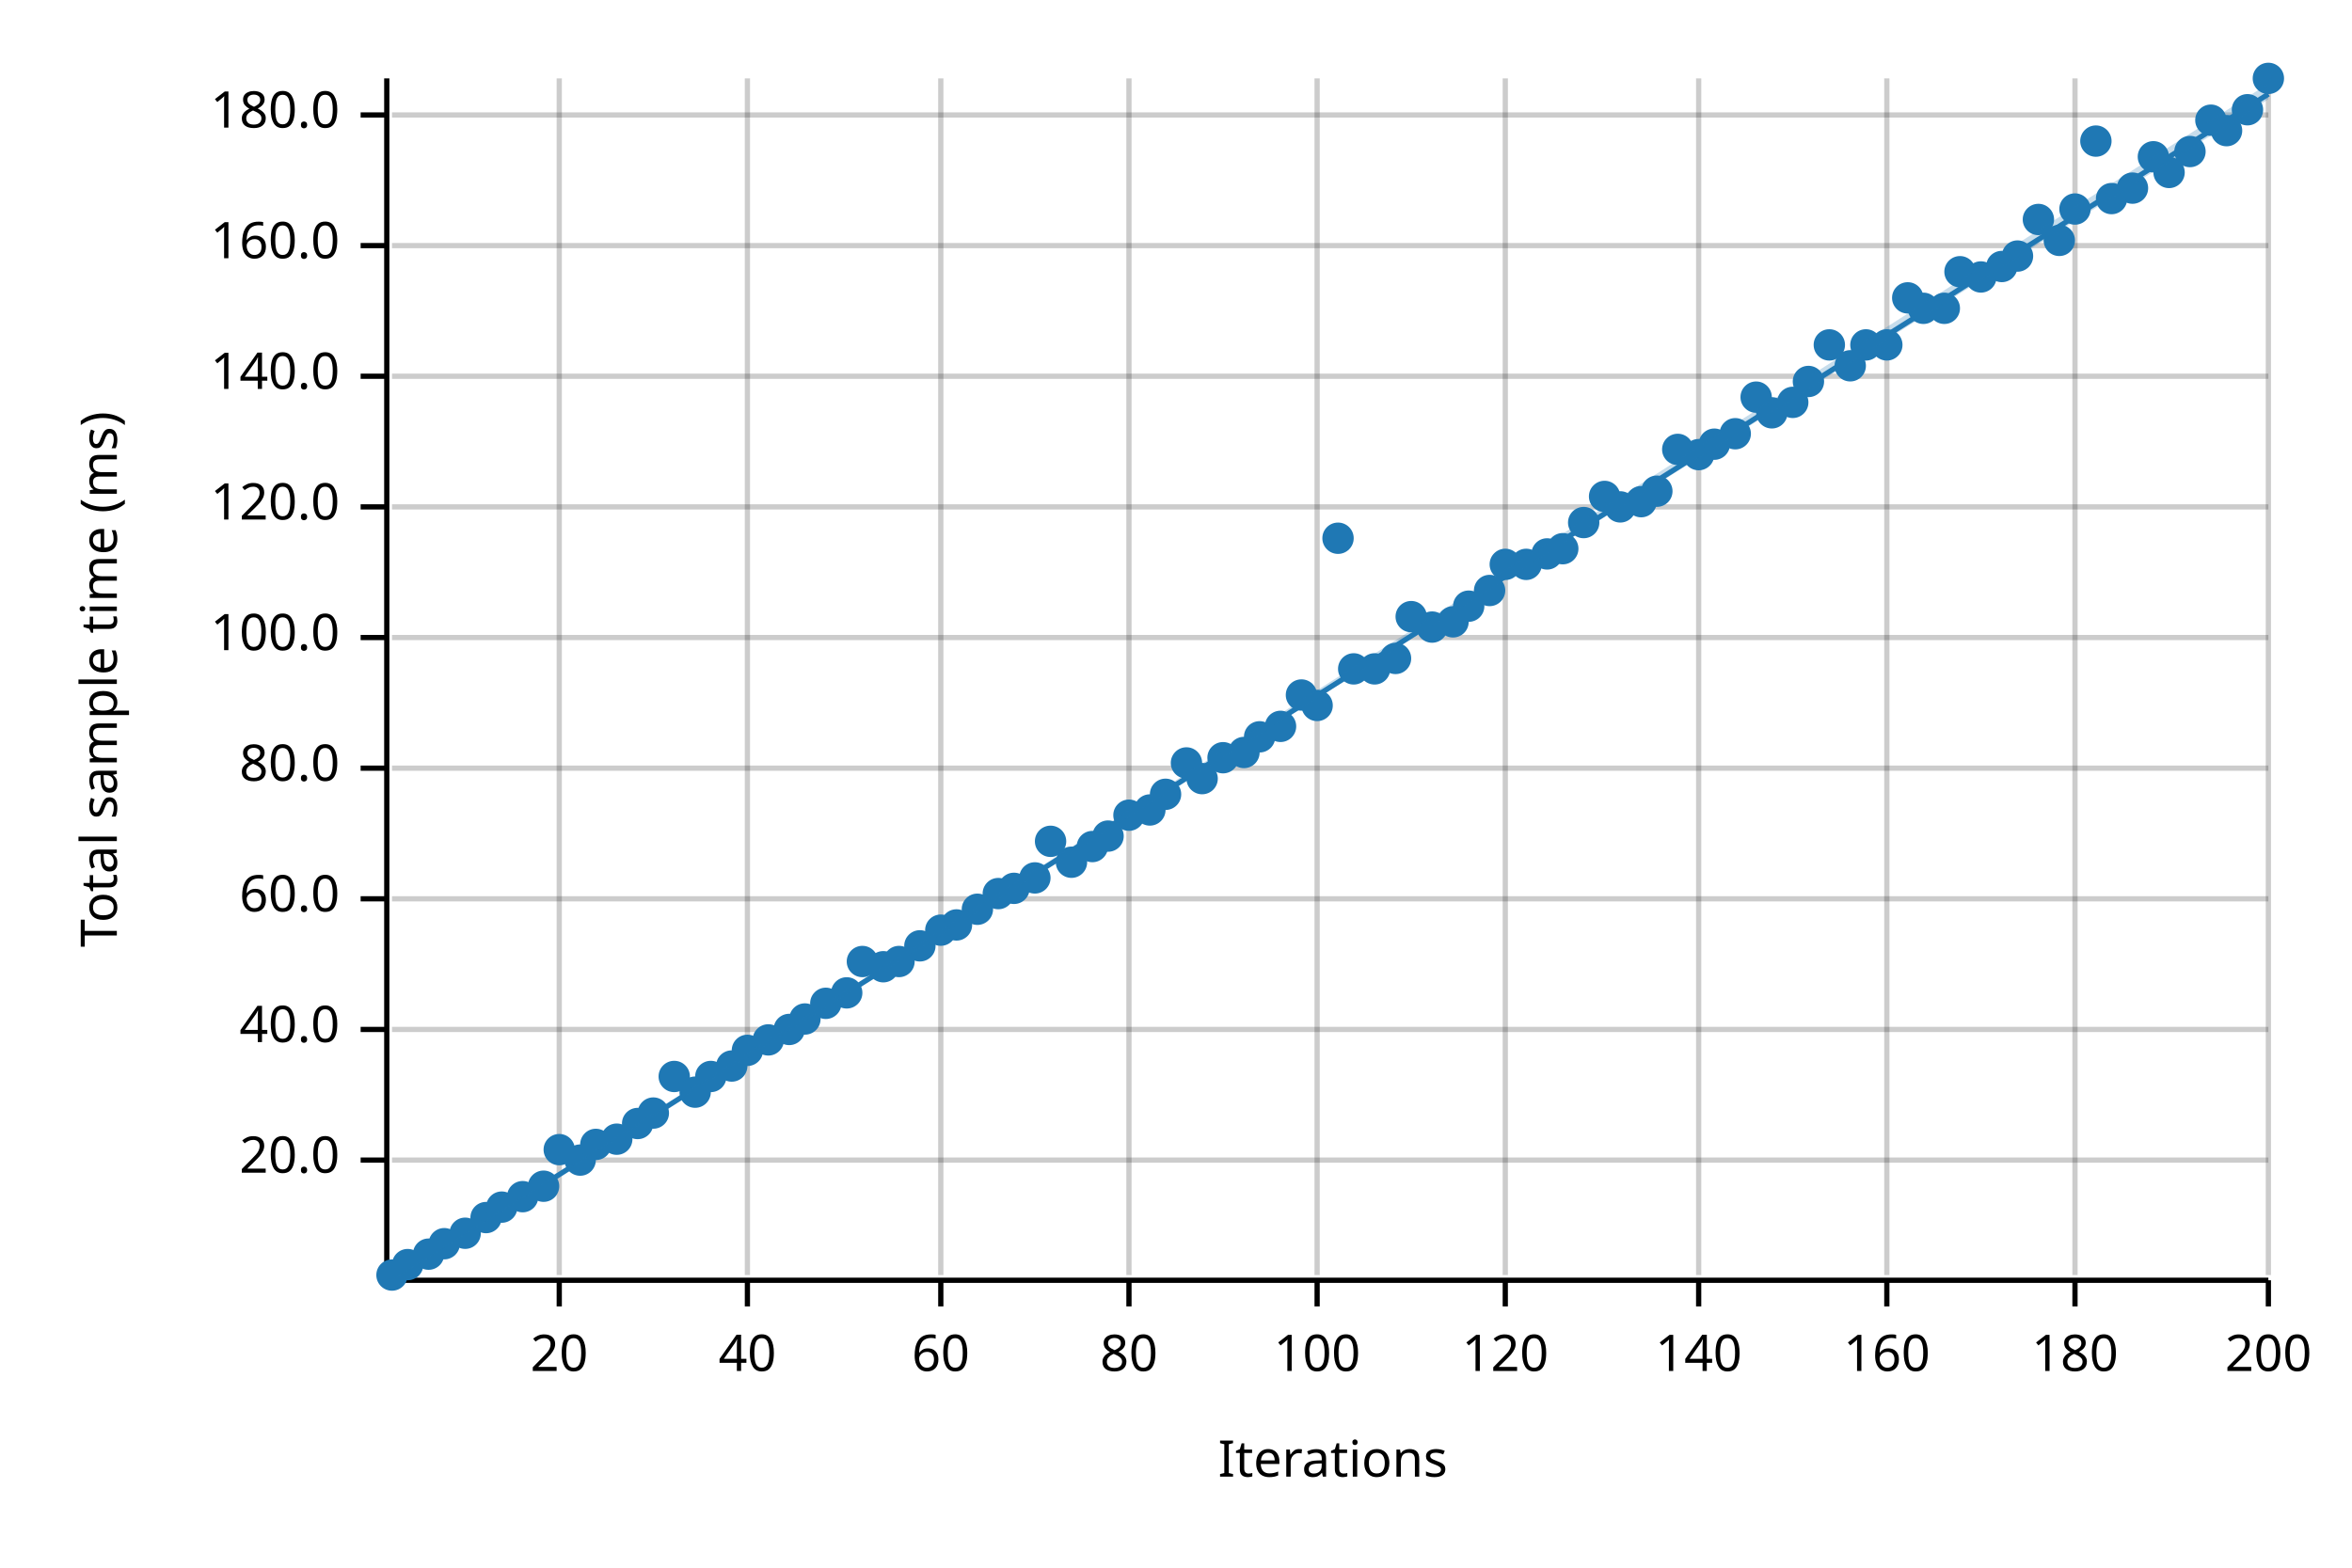
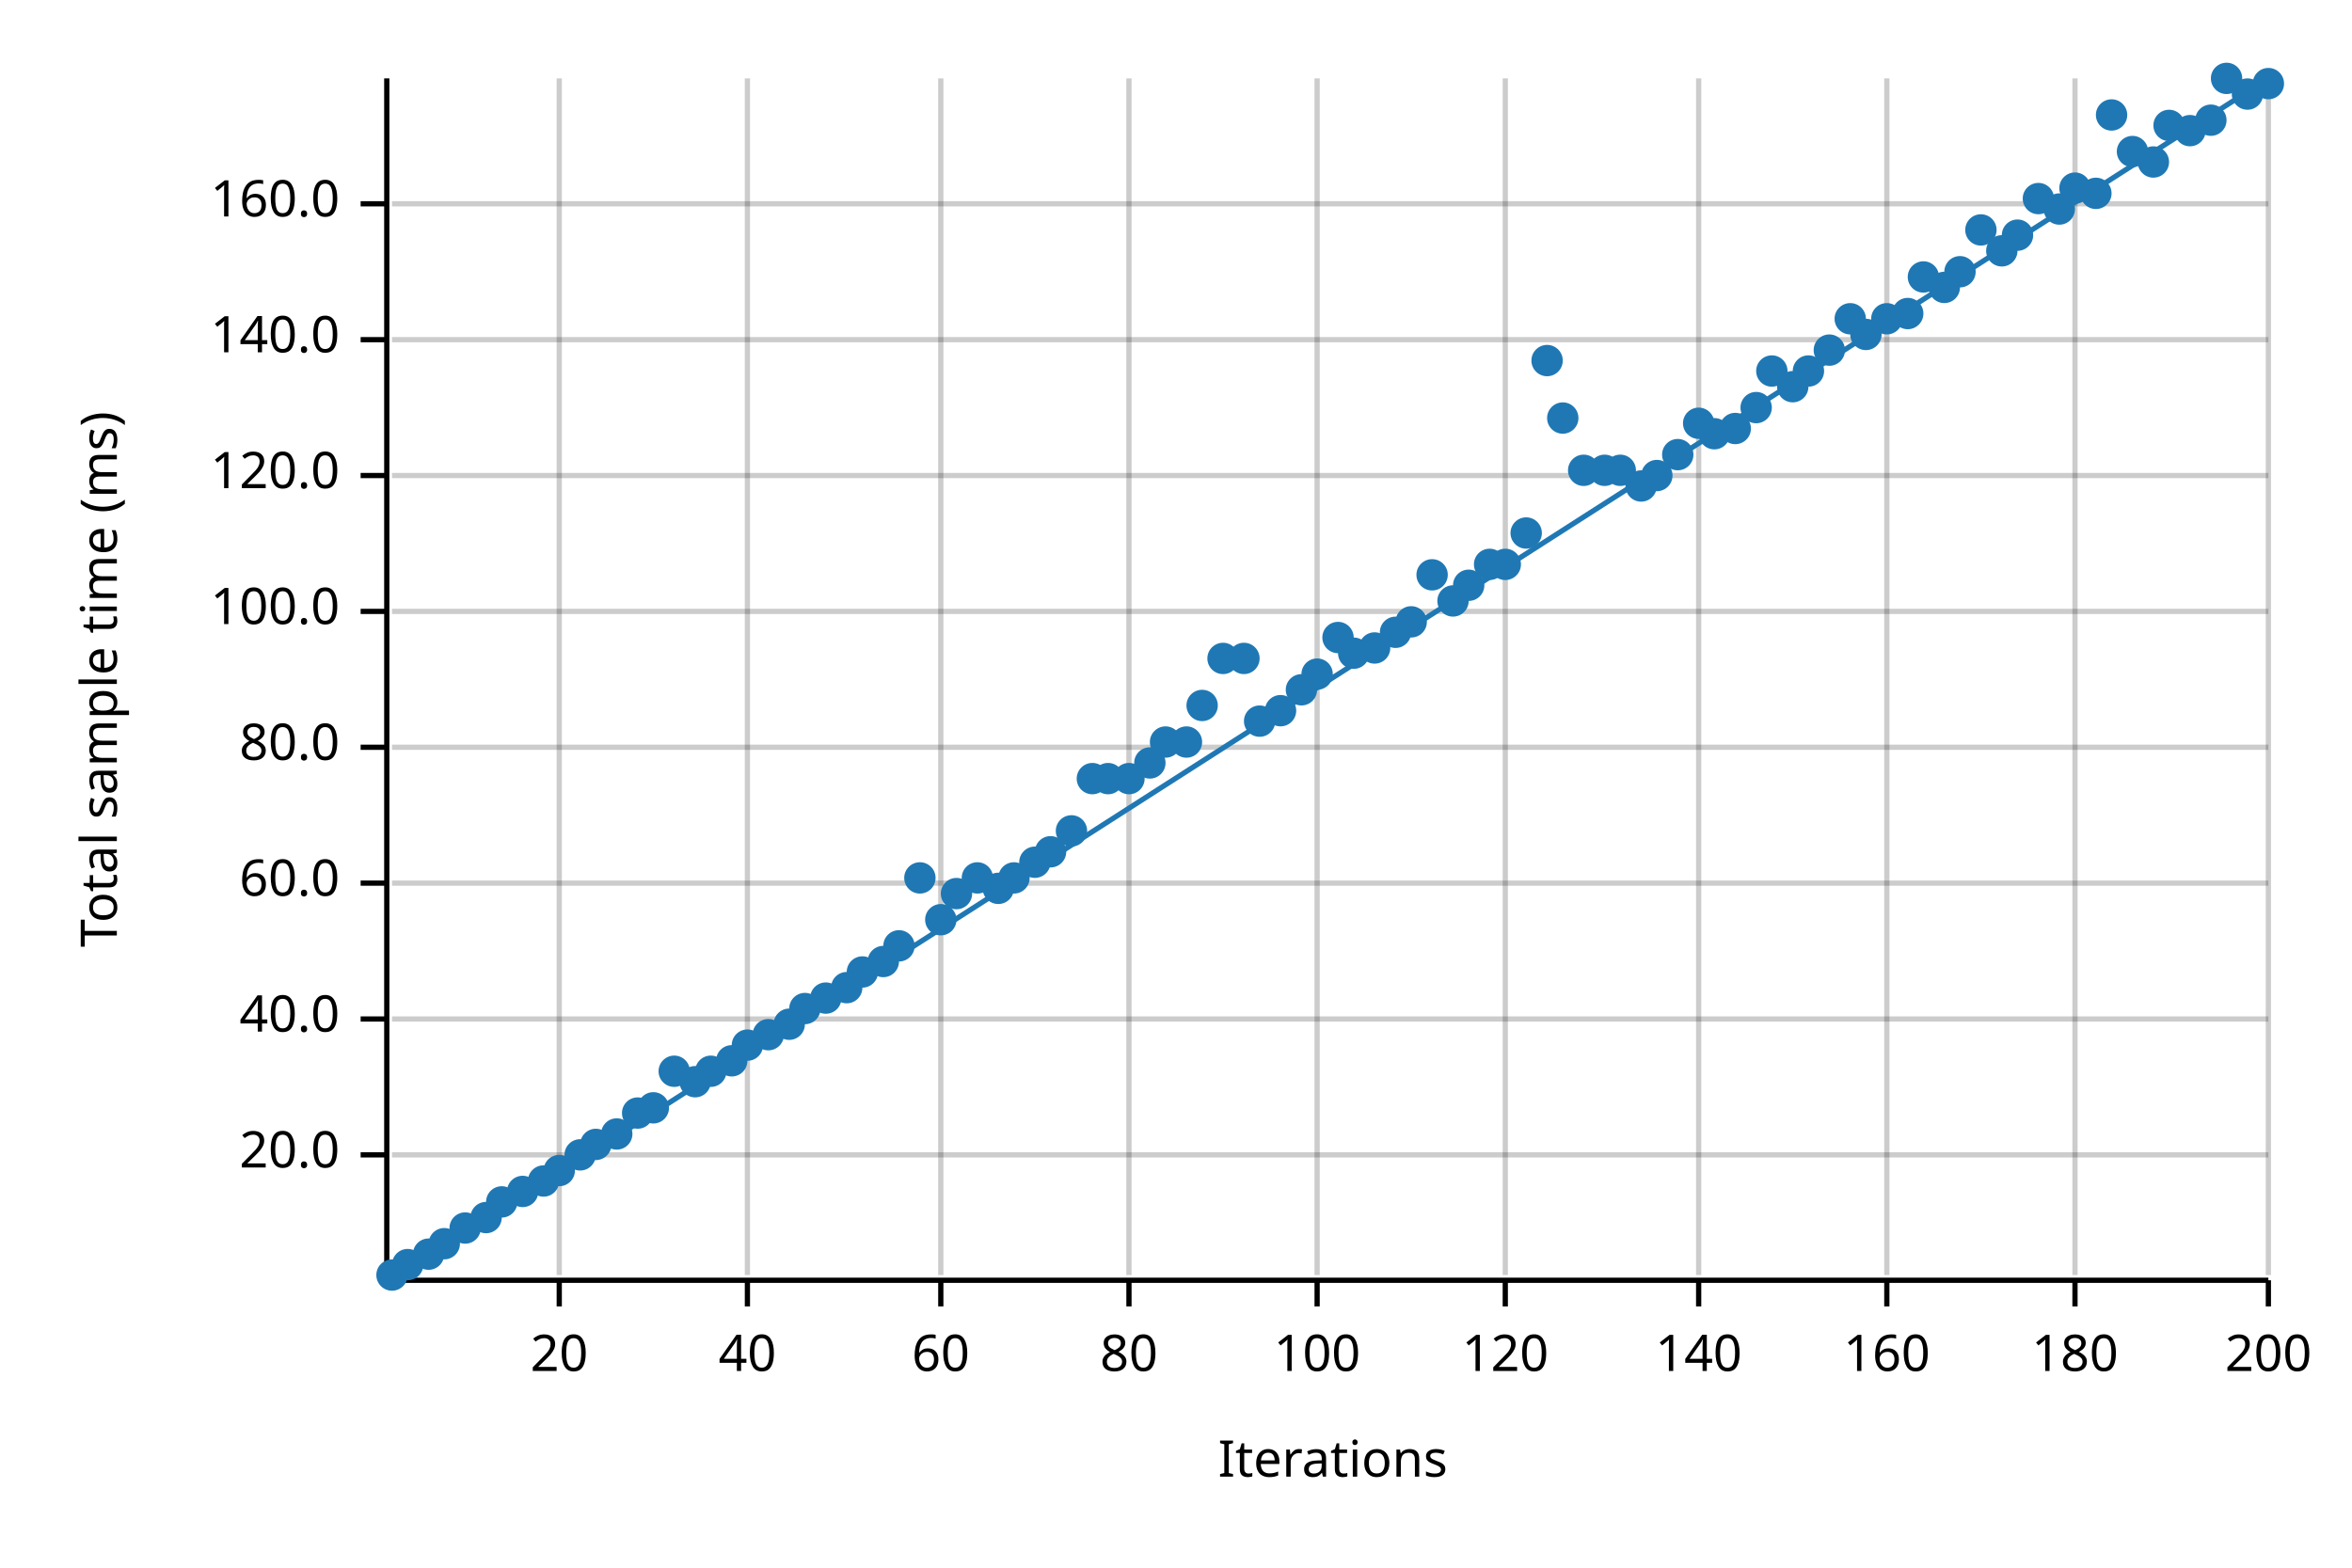
<svg xmlns="http://www.w3.org/2000/svg" width="450" height="300" viewBox="0 0 450 300">
  <text x="15" y="130" dy="0.76em" text-anchor="middle" font-family="sans-serif" font-size="9.677" opacity="1" fill="#000000" transform="rotate(270, 15, 130)">
Total sample time (ms)
</text>
  <text x="255" y="285" dy="-0.5ex" text-anchor="middle" font-family="sans-serif" font-size="9.677" opacity="1" fill="#000000">
Iterations
</text>
  <line opacity="0.2" stroke="#000000" stroke-width="1" x1="107" y1="244" x2="107" y2="15" />
  <line opacity="0.2" stroke="#000000" stroke-width="1" x1="143" y1="244" x2="143" y2="15" />
  <line opacity="0.2" stroke="#000000" stroke-width="1" x1="180" y1="244" x2="180" y2="15" />
  <line opacity="0.2" stroke="#000000" stroke-width="1" x1="216" y1="244" x2="216" y2="15" />
  <line opacity="0.2" stroke="#000000" stroke-width="1" x1="252" y1="244" x2="252" y2="15" />
  <line opacity="0.2" stroke="#000000" stroke-width="1" x1="288" y1="244" x2="288" y2="15" />
  <line opacity="0.2" stroke="#000000" stroke-width="1" x1="325" y1="244" x2="325" y2="15" />
  <line opacity="0.2" stroke="#000000" stroke-width="1" x1="361" y1="244" x2="361" y2="15" />
  <line opacity="0.2" stroke="#000000" stroke-width="1" x1="397" y1="244" x2="397" y2="15" />
  <line opacity="0.2" stroke="#000000" stroke-width="1" x1="434" y1="244" x2="434" y2="15" />
-   <line opacity="0.2" stroke="#000000" stroke-width="1" x1="75" y1="222" x2="434" y2="222" />
-   <line opacity="0.2" stroke="#000000" stroke-width="1" x1="75" y1="197" x2="434" y2="197" />
-   <line opacity="0.2" stroke="#000000" stroke-width="1" x1="75" y1="172" x2="434" y2="172" />
-   <line opacity="0.2" stroke="#000000" stroke-width="1" x1="75" y1="147" x2="434" y2="147" />
-   <line opacity="0.2" stroke="#000000" stroke-width="1" x1="75" y1="122" x2="434" y2="122" />
-   <line opacity="0.2" stroke="#000000" stroke-width="1" x1="75" y1="97" x2="434" y2="97" />
-   <line opacity="0.2" stroke="#000000" stroke-width="1" x1="75" y1="72" x2="434" y2="72" />
-   <line opacity="0.2" stroke="#000000" stroke-width="1" x1="75" y1="47" x2="434" y2="47" />
-   <line opacity="0.2" stroke="#000000" stroke-width="1" x1="75" y1="22" x2="434" y2="22" />
+   <line opacity="0.2" stroke="#000000" stroke-width="1" x1="75" y1="221" x2="434" y2="221" />
+   <line opacity="0.2" stroke="#000000" stroke-width="1" x1="75" y1="195" x2="434" y2="195" />
+   <line opacity="0.2" stroke="#000000" stroke-width="1" x1="75" y1="169" x2="434" y2="169" />
+   <line opacity="0.2" stroke="#000000" stroke-width="1" x1="75" y1="143" x2="434" y2="143" />
+   <line opacity="0.2" stroke="#000000" stroke-width="1" x1="75" y1="117" x2="434" y2="117" />
+   <line opacity="0.2" stroke="#000000" stroke-width="1" x1="75" y1="91" x2="434" y2="91" />
+   <line opacity="0.2" stroke="#000000" stroke-width="1" x1="75" y1="65" x2="434" y2="65" />
+   <line opacity="0.2" stroke="#000000" stroke-width="1" x1="75" y1="39" x2="434" y2="39" />
  <polyline fill="none" opacity="1" stroke="#000000" stroke-width="1" points="74,15 74,244 " />
-   <text x="65" y="222" dy="0.5ex" text-anchor="end" font-family="sans-serif" font-size="9.677" opacity="1" fill="#000000">
+   <text x="65" y="221" dy="0.5ex" text-anchor="end" font-family="sans-serif" font-size="9.677" opacity="1" fill="#000000">
20.0
</text>
-   <polyline fill="none" opacity="1" stroke="#000000" stroke-width="1" points="69,222 74,222 " />
-   <text x="65" y="197" dy="0.5ex" text-anchor="end" font-family="sans-serif" font-size="9.677" opacity="1" fill="#000000">
+   <polyline fill="none" opacity="1" stroke="#000000" stroke-width="1" points="69,221 74,221 " />
+   <text x="65" y="195" dy="0.5ex" text-anchor="end" font-family="sans-serif" font-size="9.677" opacity="1" fill="#000000">
40.0
</text>
-   <polyline fill="none" opacity="1" stroke="#000000" stroke-width="1" points="69,197 74,197 " />
-   <text x="65" y="172" dy="0.5ex" text-anchor="end" font-family="sans-serif" font-size="9.677" opacity="1" fill="#000000">
+   <polyline fill="none" opacity="1" stroke="#000000" stroke-width="1" points="69,195 74,195 " />
+   <text x="65" y="169" dy="0.5ex" text-anchor="end" font-family="sans-serif" font-size="9.677" opacity="1" fill="#000000">
60.0
</text>
-   <polyline fill="none" opacity="1" stroke="#000000" stroke-width="1" points="69,172 74,172 " />
-   <text x="65" y="147" dy="0.5ex" text-anchor="end" font-family="sans-serif" font-size="9.677" opacity="1" fill="#000000">
+   <polyline fill="none" opacity="1" stroke="#000000" stroke-width="1" points="69,169 74,169 " />
+   <text x="65" y="143" dy="0.5ex" text-anchor="end" font-family="sans-serif" font-size="9.677" opacity="1" fill="#000000">
80.0
</text>
-   <polyline fill="none" opacity="1" stroke="#000000" stroke-width="1" points="69,147 74,147 " />
-   <text x="65" y="122" dy="0.5ex" text-anchor="end" font-family="sans-serif" font-size="9.677" opacity="1" fill="#000000">
+   <polyline fill="none" opacity="1" stroke="#000000" stroke-width="1" points="69,143 74,143 " />
+   <text x="65" y="117" dy="0.5ex" text-anchor="end" font-family="sans-serif" font-size="9.677" opacity="1" fill="#000000">
100.0
</text>
-   <polyline fill="none" opacity="1" stroke="#000000" stroke-width="1" points="69,122 74,122 " />
-   <text x="65" y="97" dy="0.5ex" text-anchor="end" font-family="sans-serif" font-size="9.677" opacity="1" fill="#000000">
+   <polyline fill="none" opacity="1" stroke="#000000" stroke-width="1" points="69,117 74,117 " />
+   <text x="65" y="91" dy="0.5ex" text-anchor="end" font-family="sans-serif" font-size="9.677" opacity="1" fill="#000000">
120.0
</text>
-   <polyline fill="none" opacity="1" stroke="#000000" stroke-width="1" points="69,97 74,97 " />
-   <text x="65" y="72" dy="0.5ex" text-anchor="end" font-family="sans-serif" font-size="9.677" opacity="1" fill="#000000">
+   <polyline fill="none" opacity="1" stroke="#000000" stroke-width="1" points="69,91 74,91 " />
+   <text x="65" y="65" dy="0.5ex" text-anchor="end" font-family="sans-serif" font-size="9.677" opacity="1" fill="#000000">
140.0
</text>
-   <polyline fill="none" opacity="1" stroke="#000000" stroke-width="1" points="69,72 74,72 " />
-   <text x="65" y="47" dy="0.5ex" text-anchor="end" font-family="sans-serif" font-size="9.677" opacity="1" fill="#000000">
+   <polyline fill="none" opacity="1" stroke="#000000" stroke-width="1" points="69,65 74,65 " />
+   <text x="65" y="39" dy="0.5ex" text-anchor="end" font-family="sans-serif" font-size="9.677" opacity="1" fill="#000000">
160.0
</text>
-   <polyline fill="none" opacity="1" stroke="#000000" stroke-width="1" points="69,47 74,47 " />
-   <text x="65" y="22" dy="0.5ex" text-anchor="end" font-family="sans-serif" font-size="9.677" opacity="1" fill="#000000">
- 180.0
- </text>
-   <polyline fill="none" opacity="1" stroke="#000000" stroke-width="1" points="69,22 74,22 " />
+   <polyline fill="none" opacity="1" stroke="#000000" stroke-width="1" points="69,39 74,39 " />
  <polyline fill="none" opacity="1" stroke="#000000" stroke-width="1" points="75,245 434,245 " />
  <text x="107" y="255" dy="0.76em" text-anchor="middle" font-family="sans-serif" font-size="9.677" opacity="1" fill="#000000">
20
</text>
  <polyline fill="none" opacity="1" stroke="#000000" stroke-width="1" points="107,245 107,250 " />
  <text x="143" y="255" dy="0.76em" text-anchor="middle" font-family="sans-serif" font-size="9.677" opacity="1" fill="#000000">
40
</text>
  <polyline fill="none" opacity="1" stroke="#000000" stroke-width="1" points="143,245 143,250 " />
  <text x="180" y="255" dy="0.76em" text-anchor="middle" font-family="sans-serif" font-size="9.677" opacity="1" fill="#000000">
60
</text>
  <polyline fill="none" opacity="1" stroke="#000000" stroke-width="1" points="180,245 180,250 " />
  <text x="216" y="255" dy="0.76em" text-anchor="middle" font-family="sans-serif" font-size="9.677" opacity="1" fill="#000000">
80
</text>
  <polyline fill="none" opacity="1" stroke="#000000" stroke-width="1" points="216,245 216,250 " />
  <text x="252" y="255" dy="0.76em" text-anchor="middle" font-family="sans-serif" font-size="9.677" opacity="1" fill="#000000">
100
</text>
  <polyline fill="none" opacity="1" stroke="#000000" stroke-width="1" points="252,245 252,250 " />
  <text x="288" y="255" dy="0.76em" text-anchor="middle" font-family="sans-serif" font-size="9.677" opacity="1" fill="#000000">
120
</text>
  <polyline fill="none" opacity="1" stroke="#000000" stroke-width="1" points="288,245 288,250 " />
  <text x="325" y="255" dy="0.76em" text-anchor="middle" font-family="sans-serif" font-size="9.677" opacity="1" fill="#000000">
140
</text>
  <polyline fill="none" opacity="1" stroke="#000000" stroke-width="1" points="325,245 325,250 " />
  <text x="361" y="255" dy="0.76em" text-anchor="middle" font-family="sans-serif" font-size="9.677" opacity="1" fill="#000000">
160
</text>
  <polyline fill="none" opacity="1" stroke="#000000" stroke-width="1" points="361,245 361,250 " />
  <text x="397" y="255" dy="0.76em" text-anchor="middle" font-family="sans-serif" font-size="9.677" opacity="1" fill="#000000">
180
</text>
  <polyline fill="none" opacity="1" stroke="#000000" stroke-width="1" points="397,245 397,250 " />
  <text x="434" y="255" dy="0.76em" text-anchor="middle" font-family="sans-serif" font-size="9.677" opacity="1" fill="#000000">
200
</text>
  <polyline fill="none" opacity="1" stroke="#000000" stroke-width="1" points="434,245 434,250 " />
  <circle cx="75" cy="244" r="3" opacity="1" fill="#1F78B4" stroke="none" stroke-width="1" />
  <circle cx="78" cy="242" r="3" opacity="1" fill="#1F78B4" stroke="none" stroke-width="1" />
  <circle cx="82" cy="240" r="3" opacity="1" fill="#1F78B4" stroke="none" stroke-width="1" />
  <circle cx="85" cy="238" r="3" opacity="1" fill="#1F78B4" stroke="none" stroke-width="1" />
-   <circle cx="89" cy="236" r="3" opacity="1" fill="#1F78B4" stroke="none" stroke-width="1" />
+   <circle cx="89" cy="235" r="3" opacity="1" fill="#1F78B4" stroke="none" stroke-width="1" />
  <circle cx="93" cy="233" r="3" opacity="1" fill="#1F78B4" stroke="none" stroke-width="1" />
-   <circle cx="96" cy="231" r="3" opacity="1" fill="#1F78B4" stroke="none" stroke-width="1" />
-   <circle cx="100" cy="229" r="3" opacity="1" fill="#1F78B4" stroke="none" stroke-width="1" />
-   <circle cx="104" cy="227" r="3" opacity="1" fill="#1F78B4" stroke="none" stroke-width="1" />
-   <circle cx="107" cy="220" r="3" opacity="1" fill="#1F78B4" stroke="none" stroke-width="1" />
-   <circle cx="111" cy="222" r="3" opacity="1" fill="#1F78B4" stroke="none" stroke-width="1" />
+   <circle cx="96" cy="230" r="3" opacity="1" fill="#1F78B4" stroke="none" stroke-width="1" />
+   <circle cx="100" cy="228" r="3" opacity="1" fill="#1F78B4" stroke="none" stroke-width="1" />
+   <circle cx="104" cy="226" r="3" opacity="1" fill="#1F78B4" stroke="none" stroke-width="1" />
+   <circle cx="107" cy="224" r="3" opacity="1" fill="#1F78B4" stroke="none" stroke-width="1" />
+   <circle cx="111" cy="221" r="3" opacity="1" fill="#1F78B4" stroke="none" stroke-width="1" />
  <circle cx="114" cy="219" r="3" opacity="1" fill="#1F78B4" stroke="none" stroke-width="1" />
-   <circle cx="118" cy="218" r="3" opacity="1" fill="#1F78B4" stroke="none" stroke-width="1" />
-   <circle cx="122" cy="215" r="3" opacity="1" fill="#1F78B4" stroke="none" stroke-width="1" />
-   <circle cx="125" cy="213" r="3" opacity="1" fill="#1F78B4" stroke="none" stroke-width="1" />
-   <circle cx="129" cy="206" r="3" opacity="1" fill="#1F78B4" stroke="none" stroke-width="1" />
-   <circle cx="133" cy="209" r="3" opacity="1" fill="#1F78B4" stroke="none" stroke-width="1" />
-   <circle cx="136" cy="206" r="3" opacity="1" fill="#1F78B4" stroke="none" stroke-width="1" />
-   <circle cx="140" cy="204" r="3" opacity="1" fill="#1F78B4" stroke="none" stroke-width="1" />
-   <circle cx="143" cy="201" r="3" opacity="1" fill="#1F78B4" stroke="none" stroke-width="1" />
-   <circle cx="147" cy="199" r="3" opacity="1" fill="#1F78B4" stroke="none" stroke-width="1" />
-   <circle cx="151" cy="197" r="3" opacity="1" fill="#1F78B4" stroke="none" stroke-width="1" />
-   <circle cx="154" cy="195" r="3" opacity="1" fill="#1F78B4" stroke="none" stroke-width="1" />
-   <circle cx="158" cy="192" r="3" opacity="1" fill="#1F78B4" stroke="none" stroke-width="1" />
-   <circle cx="162" cy="190" r="3" opacity="1" fill="#1F78B4" stroke="none" stroke-width="1" />
-   <circle cx="165" cy="184" r="3" opacity="1" fill="#1F78B4" stroke="none" stroke-width="1" />
-   <circle cx="169" cy="185" r="3" opacity="1" fill="#1F78B4" stroke="none" stroke-width="1" />
-   <circle cx="172" cy="184" r="3" opacity="1" fill="#1F78B4" stroke="none" stroke-width="1" />
-   <circle cx="176" cy="181" r="3" opacity="1" fill="#1F78B4" stroke="none" stroke-width="1" />
-   <circle cx="180" cy="178" r="3" opacity="1" fill="#1F78B4" stroke="none" stroke-width="1" />
-   <circle cx="183" cy="177" r="3" opacity="1" fill="#1F78B4" stroke="none" stroke-width="1" />
-   <circle cx="187" cy="174" r="3" opacity="1" fill="#1F78B4" stroke="none" stroke-width="1" />
-   <circle cx="191" cy="171" r="3" opacity="1" fill="#1F78B4" stroke="none" stroke-width="1" />
-   <circle cx="194" cy="170" r="3" opacity="1" fill="#1F78B4" stroke="none" stroke-width="1" />
-   <circle cx="198" cy="168" r="3" opacity="1" fill="#1F78B4" stroke="none" stroke-width="1" />
-   <circle cx="201" cy="161" r="3" opacity="1" fill="#1F78B4" stroke="none" stroke-width="1" />
-   <circle cx="205" cy="165" r="3" opacity="1" fill="#1F78B4" stroke="none" stroke-width="1" />
-   <circle cx="209" cy="162" r="3" opacity="1" fill="#1F78B4" stroke="none" stroke-width="1" />
-   <circle cx="212" cy="160" r="3" opacity="1" fill="#1F78B4" stroke="none" stroke-width="1" />
-   <circle cx="216" cy="156" r="3" opacity="1" fill="#1F78B4" stroke="none" stroke-width="1" />
-   <circle cx="220" cy="155" r="3" opacity="1" fill="#1F78B4" stroke="none" stroke-width="1" />
-   <circle cx="223" cy="152" r="3" opacity="1" fill="#1F78B4" stroke="none" stroke-width="1" />
-   <circle cx="227" cy="146" r="3" opacity="1" fill="#1F78B4" stroke="none" stroke-width="1" />
-   <circle cx="230" cy="149" r="3" opacity="1" fill="#1F78B4" stroke="none" stroke-width="1" />
-   <circle cx="234" cy="145" r="3" opacity="1" fill="#1F78B4" stroke="none" stroke-width="1" />
-   <circle cx="238" cy="144" r="3" opacity="1" fill="#1F78B4" stroke="none" stroke-width="1" />
-   <circle cx="241" cy="141" r="3" opacity="1" fill="#1F78B4" stroke="none" stroke-width="1" />
-   <circle cx="245" cy="139" r="3" opacity="1" fill="#1F78B4" stroke="none" stroke-width="1" />
-   <circle cx="249" cy="133" r="3" opacity="1" fill="#1F78B4" stroke="none" stroke-width="1" />
-   <circle cx="252" cy="135" r="3" opacity="1" fill="#1F78B4" stroke="none" stroke-width="1" />
-   <circle cx="256" cy="103" r="3" opacity="1" fill="#1F78B4" stroke="none" stroke-width="1" />
-   <circle cx="259" cy="128" r="3" opacity="1" fill="#1F78B4" stroke="none" stroke-width="1" />
-   <circle cx="263" cy="128" r="3" opacity="1" fill="#1F78B4" stroke="none" stroke-width="1" />
-   <circle cx="267" cy="126" r="3" opacity="1" fill="#1F78B4" stroke="none" stroke-width="1" />
-   <circle cx="270" cy="118" r="3" opacity="1" fill="#1F78B4" stroke="none" stroke-width="1" />
-   <circle cx="274" cy="120" r="3" opacity="1" fill="#1F78B4" stroke="none" stroke-width="1" />
-   <circle cx="278" cy="119" r="3" opacity="1" fill="#1F78B4" stroke="none" stroke-width="1" />
-   <circle cx="281" cy="116" r="3" opacity="1" fill="#1F78B4" stroke="none" stroke-width="1" />
-   <circle cx="285" cy="113" r="3" opacity="1" fill="#1F78B4" stroke="none" stroke-width="1" />
+   <circle cx="118" cy="217" r="3" opacity="1" fill="#1F78B4" stroke="none" stroke-width="1" />
+   <circle cx="122" cy="213" r="3" opacity="1" fill="#1F78B4" stroke="none" stroke-width="1" />
+   <circle cx="125" cy="212" r="3" opacity="1" fill="#1F78B4" stroke="none" stroke-width="1" />
+   <circle cx="129" cy="205" r="3" opacity="1" fill="#1F78B4" stroke="none" stroke-width="1" />
+   <circle cx="133" cy="207" r="3" opacity="1" fill="#1F78B4" stroke="none" stroke-width="1" />
+   <circle cx="136" cy="205" r="3" opacity="1" fill="#1F78B4" stroke="none" stroke-width="1" />
+   <circle cx="140" cy="203" r="3" opacity="1" fill="#1F78B4" stroke="none" stroke-width="1" />
+   <circle cx="143" cy="200" r="3" opacity="1" fill="#1F78B4" stroke="none" stroke-width="1" />
+   <circle cx="147" cy="198" r="3" opacity="1" fill="#1F78B4" stroke="none" stroke-width="1" />
+   <circle cx="151" cy="196" r="3" opacity="1" fill="#1F78B4" stroke="none" stroke-width="1" />
+   <circle cx="154" cy="193" r="3" opacity="1" fill="#1F78B4" stroke="none" stroke-width="1" />
+   <circle cx="158" cy="191" r="3" opacity="1" fill="#1F78B4" stroke="none" stroke-width="1" />
+   <circle cx="162" cy="189" r="3" opacity="1" fill="#1F78B4" stroke="none" stroke-width="1" />
+   <circle cx="165" cy="186" r="3" opacity="1" fill="#1F78B4" stroke="none" stroke-width="1" />
+   <circle cx="169" cy="184" r="3" opacity="1" fill="#1F78B4" stroke="none" stroke-width="1" />
+   <circle cx="172" cy="181" r="3" opacity="1" fill="#1F78B4" stroke="none" stroke-width="1" />
+   <circle cx="176" cy="168" r="3" opacity="1" fill="#1F78B4" stroke="none" stroke-width="1" />
+   <circle cx="180" cy="176" r="3" opacity="1" fill="#1F78B4" stroke="none" stroke-width="1" />
+   <circle cx="183" cy="171" r="3" opacity="1" fill="#1F78B4" stroke="none" stroke-width="1" />
+   <circle cx="187" cy="168" r="3" opacity="1" fill="#1F78B4" stroke="none" stroke-width="1" />
+   <circle cx="191" cy="170" r="3" opacity="1" fill="#1F78B4" stroke="none" stroke-width="1" />
+   <circle cx="194" cy="168" r="3" opacity="1" fill="#1F78B4" stroke="none" stroke-width="1" />
+   <circle cx="198" cy="165" r="3" opacity="1" fill="#1F78B4" stroke="none" stroke-width="1" />
+   <circle cx="201" cy="163" r="3" opacity="1" fill="#1F78B4" stroke="none" stroke-width="1" />
+   <circle cx="205" cy="159" r="3" opacity="1" fill="#1F78B4" stroke="none" stroke-width="1" />
+   <circle cx="209" cy="149" r="3" opacity="1" fill="#1F78B4" stroke="none" stroke-width="1" />
+   <circle cx="212" cy="149" r="3" opacity="1" fill="#1F78B4" stroke="none" stroke-width="1" />
+   <circle cx="216" cy="149" r="3" opacity="1" fill="#1F78B4" stroke="none" stroke-width="1" />
+   <circle cx="220" cy="146" r="3" opacity="1" fill="#1F78B4" stroke="none" stroke-width="1" />
+   <circle cx="223" cy="142" r="3" opacity="1" fill="#1F78B4" stroke="none" stroke-width="1" />
+   <circle cx="227" cy="142" r="3" opacity="1" fill="#1F78B4" stroke="none" stroke-width="1" />
+   <circle cx="230" cy="135" r="3" opacity="1" fill="#1F78B4" stroke="none" stroke-width="1" />
+   <circle cx="234" cy="126" r="3" opacity="1" fill="#1F78B4" stroke="none" stroke-width="1" />
+   <circle cx="238" cy="126" r="3" opacity="1" fill="#1F78B4" stroke="none" stroke-width="1" />
+   <circle cx="241" cy="138" r="3" opacity="1" fill="#1F78B4" stroke="none" stroke-width="1" />
+   <circle cx="245" cy="136" r="3" opacity="1" fill="#1F78B4" stroke="none" stroke-width="1" />
+   <circle cx="249" cy="132" r="3" opacity="1" fill="#1F78B4" stroke="none" stroke-width="1" />
+   <circle cx="252" cy="129" r="3" opacity="1" fill="#1F78B4" stroke="none" stroke-width="1" />
+   <circle cx="256" cy="122" r="3" opacity="1" fill="#1F78B4" stroke="none" stroke-width="1" />
+   <circle cx="259" cy="125" r="3" opacity="1" fill="#1F78B4" stroke="none" stroke-width="1" />
+   <circle cx="263" cy="124" r="3" opacity="1" fill="#1F78B4" stroke="none" stroke-width="1" />
+   <circle cx="267" cy="121" r="3" opacity="1" fill="#1F78B4" stroke="none" stroke-width="1" />
+   <circle cx="270" cy="119" r="3" opacity="1" fill="#1F78B4" stroke="none" stroke-width="1" />
+   <circle cx="274" cy="110" r="3" opacity="1" fill="#1F78B4" stroke="none" stroke-width="1" />
+   <circle cx="278" cy="115" r="3" opacity="1" fill="#1F78B4" stroke="none" stroke-width="1" />
+   <circle cx="281" cy="112" r="3" opacity="1" fill="#1F78B4" stroke="none" stroke-width="1" />
+   <circle cx="285" cy="108" r="3" opacity="1" fill="#1F78B4" stroke="none" stroke-width="1" />
  <circle cx="288" cy="108" r="3" opacity="1" fill="#1F78B4" stroke="none" stroke-width="1" />
-   <circle cx="292" cy="108" r="3" opacity="1" fill="#1F78B4" stroke="none" stroke-width="1" />
-   <circle cx="296" cy="106" r="3" opacity="1" fill="#1F78B4" stroke="none" stroke-width="1" />
-   <circle cx="299" cy="105" r="3" opacity="1" fill="#1F78B4" stroke="none" stroke-width="1" />
-   <circle cx="303" cy="100" r="3" opacity="1" fill="#1F78B4" stroke="none" stroke-width="1" />
-   <circle cx="307" cy="95" r="3" opacity="1" fill="#1F78B4" stroke="none" stroke-width="1" />
-   <circle cx="310" cy="97" r="3" opacity="1" fill="#1F78B4" stroke="none" stroke-width="1" />
-   <circle cx="314" cy="96" r="3" opacity="1" fill="#1F78B4" stroke="none" stroke-width="1" />
-   <circle cx="317" cy="94" r="3" opacity="1" fill="#1F78B4" stroke="none" stroke-width="1" />
-   <circle cx="321" cy="86" r="3" opacity="1" fill="#1F78B4" stroke="none" stroke-width="1" />
-   <circle cx="325" cy="87" r="3" opacity="1" fill="#1F78B4" stroke="none" stroke-width="1" />
-   <circle cx="328" cy="85" r="3" opacity="1" fill="#1F78B4" stroke="none" stroke-width="1" />
-   <circle cx="332" cy="83" r="3" opacity="1" fill="#1F78B4" stroke="none" stroke-width="1" />
-   <circle cx="336" cy="76" r="3" opacity="1" fill="#1F78B4" stroke="none" stroke-width="1" />
-   <circle cx="339" cy="79" r="3" opacity="1" fill="#1F78B4" stroke="none" stroke-width="1" />
-   <circle cx="343" cy="77" r="3" opacity="1" fill="#1F78B4" stroke="none" stroke-width="1" />
-   <circle cx="346" cy="73" r="3" opacity="1" fill="#1F78B4" stroke="none" stroke-width="1" />
-   <circle cx="350" cy="66" r="3" opacity="1" fill="#1F78B4" stroke="none" stroke-width="1" />
-   <circle cx="354" cy="70" r="3" opacity="1" fill="#1F78B4" stroke="none" stroke-width="1" />
-   <circle cx="357" cy="66" r="3" opacity="1" fill="#1F78B4" stroke="none" stroke-width="1" />
-   <circle cx="361" cy="66" r="3" opacity="1" fill="#1F78B4" stroke="none" stroke-width="1" />
-   <circle cx="365" cy="57" r="3" opacity="1" fill="#1F78B4" stroke="none" stroke-width="1" />
-   <circle cx="368" cy="59" r="3" opacity="1" fill="#1F78B4" stroke="none" stroke-width="1" />
-   <circle cx="372" cy="59" r="3" opacity="1" fill="#1F78B4" stroke="none" stroke-width="1" />
+   <circle cx="292" cy="102" r="3" opacity="1" fill="#1F78B4" stroke="none" stroke-width="1" />
+   <circle cx="296" cy="69" r="3" opacity="1" fill="#1F78B4" stroke="none" stroke-width="1" />
+   <circle cx="299" cy="80" r="3" opacity="1" fill="#1F78B4" stroke="none" stroke-width="1" />
+   <circle cx="303" cy="90" r="3" opacity="1" fill="#1F78B4" stroke="none" stroke-width="1" />
+   <circle cx="307" cy="90" r="3" opacity="1" fill="#1F78B4" stroke="none" stroke-width="1" />
+   <circle cx="310" cy="90" r="3" opacity="1" fill="#1F78B4" stroke="none" stroke-width="1" />
+   <circle cx="314" cy="93" r="3" opacity="1" fill="#1F78B4" stroke="none" stroke-width="1" />
+   <circle cx="317" cy="91" r="3" opacity="1" fill="#1F78B4" stroke="none" stroke-width="1" />
+   <circle cx="321" cy="87" r="3" opacity="1" fill="#1F78B4" stroke="none" stroke-width="1" />
+   <circle cx="325" cy="81" r="3" opacity="1" fill="#1F78B4" stroke="none" stroke-width="1" />
+   <circle cx="328" cy="83" r="3" opacity="1" fill="#1F78B4" stroke="none" stroke-width="1" />
+   <circle cx="332" cy="82" r="3" opacity="1" fill="#1F78B4" stroke="none" stroke-width="1" />
+   <circle cx="336" cy="78" r="3" opacity="1" fill="#1F78B4" stroke="none" stroke-width="1" />
+   <circle cx="339" cy="71" r="3" opacity="1" fill="#1F78B4" stroke="none" stroke-width="1" />
+   <circle cx="343" cy="74" r="3" opacity="1" fill="#1F78B4" stroke="none" stroke-width="1" />
+   <circle cx="346" cy="71" r="3" opacity="1" fill="#1F78B4" stroke="none" stroke-width="1" />
+   <circle cx="350" cy="67" r="3" opacity="1" fill="#1F78B4" stroke="none" stroke-width="1" />
+   <circle cx="354" cy="61" r="3" opacity="1" fill="#1F78B4" stroke="none" stroke-width="1" />
+   <circle cx="357" cy="64" r="3" opacity="1" fill="#1F78B4" stroke="none" stroke-width="1" />
+   <circle cx="361" cy="61" r="3" opacity="1" fill="#1F78B4" stroke="none" stroke-width="1" />
+   <circle cx="365" cy="60" r="3" opacity="1" fill="#1F78B4" stroke="none" stroke-width="1" />
+   <circle cx="368" cy="53" r="3" opacity="1" fill="#1F78B4" stroke="none" stroke-width="1" />
+   <circle cx="372" cy="55" r="3" opacity="1" fill="#1F78B4" stroke="none" stroke-width="1" />
  <circle cx="375" cy="52" r="3" opacity="1" fill="#1F78B4" stroke="none" stroke-width="1" />
-   <circle cx="379" cy="53" r="3" opacity="1" fill="#1F78B4" stroke="none" stroke-width="1" />
-   <circle cx="383" cy="51" r="3" opacity="1" fill="#1F78B4" stroke="none" stroke-width="1" />
-   <circle cx="386" cy="49" r="3" opacity="1" fill="#1F78B4" stroke="none" stroke-width="1" />
-   <circle cx="390" cy="42" r="3" opacity="1" fill="#1F78B4" stroke="none" stroke-width="1" />
-   <circle cx="394" cy="46" r="3" opacity="1" fill="#1F78B4" stroke="none" stroke-width="1" />
-   <circle cx="397" cy="40" r="3" opacity="1" fill="#1F78B4" stroke="none" stroke-width="1" />
-   <circle cx="401" cy="27" r="3" opacity="1" fill="#1F78B4" stroke="none" stroke-width="1" />
-   <circle cx="404" cy="38" r="3" opacity="1" fill="#1F78B4" stroke="none" stroke-width="1" />
-   <circle cx="408" cy="36" r="3" opacity="1" fill="#1F78B4" stroke="none" stroke-width="1" />
-   <circle cx="412" cy="30" r="3" opacity="1" fill="#1F78B4" stroke="none" stroke-width="1" />
-   <circle cx="415" cy="33" r="3" opacity="1" fill="#1F78B4" stroke="none" stroke-width="1" />
-   <circle cx="419" cy="29" r="3" opacity="1" fill="#1F78B4" stroke="none" stroke-width="1" />
+   <circle cx="379" cy="44" r="3" opacity="1" fill="#1F78B4" stroke="none" stroke-width="1" />
+   <circle cx="383" cy="48" r="3" opacity="1" fill="#1F78B4" stroke="none" stroke-width="1" />
+   <circle cx="386" cy="45" r="3" opacity="1" fill="#1F78B4" stroke="none" stroke-width="1" />
+   <circle cx="390" cy="38" r="3" opacity="1" fill="#1F78B4" stroke="none" stroke-width="1" />
+   <circle cx="394" cy="40" r="3" opacity="1" fill="#1F78B4" stroke="none" stroke-width="1" />
+   <circle cx="397" cy="36" r="3" opacity="1" fill="#1F78B4" stroke="none" stroke-width="1" />
+   <circle cx="401" cy="37" r="3" opacity="1" fill="#1F78B4" stroke="none" stroke-width="1" />
+   <circle cx="404" cy="22" r="3" opacity="1" fill="#1F78B4" stroke="none" stroke-width="1" />
+   <circle cx="408" cy="29" r="3" opacity="1" fill="#1F78B4" stroke="none" stroke-width="1" />
+   <circle cx="412" cy="31" r="3" opacity="1" fill="#1F78B4" stroke="none" stroke-width="1" />
+   <circle cx="415" cy="24" r="3" opacity="1" fill="#1F78B4" stroke="none" stroke-width="1" />
+   <circle cx="419" cy="25" r="3" opacity="1" fill="#1F78B4" stroke="none" stroke-width="1" />
  <circle cx="423" cy="23" r="3" opacity="1" fill="#1F78B4" stroke="none" stroke-width="1" />
-   <circle cx="426" cy="25" r="3" opacity="1" fill="#1F78B4" stroke="none" stroke-width="1" />
-   <circle cx="430" cy="21" r="3" opacity="1" fill="#1F78B4" stroke="none" stroke-width="1" />
-   <circle cx="434" cy="15" r="3" opacity="1" fill="#1F78B4" stroke="none" stroke-width="1" />
-   <polyline fill="none" opacity="1" stroke="#1F78B4" stroke-width="1" points="75,245 434,18 " />
-   <polygon opacity="0.25" fill="#1F78B4" points="75,245 434,19 434,16 " />
+   <circle cx="426" cy="15" r="3" opacity="1" fill="#1F78B4" stroke="none" stroke-width="1" />
+   <circle cx="430" cy="18" r="3" opacity="1" fill="#1F78B4" stroke="none" stroke-width="1" />
+   <circle cx="434" cy="16" r="3" opacity="1" fill="#1F78B4" stroke="none" stroke-width="1" />
+   <polyline fill="none" opacity="1" stroke="#1F78B4" stroke-width="1" points="75,245 434,15 " />
+   <polygon opacity="0.25" fill="#1F78B4" points="75,245 434,15 434,15 " />
</svg>
